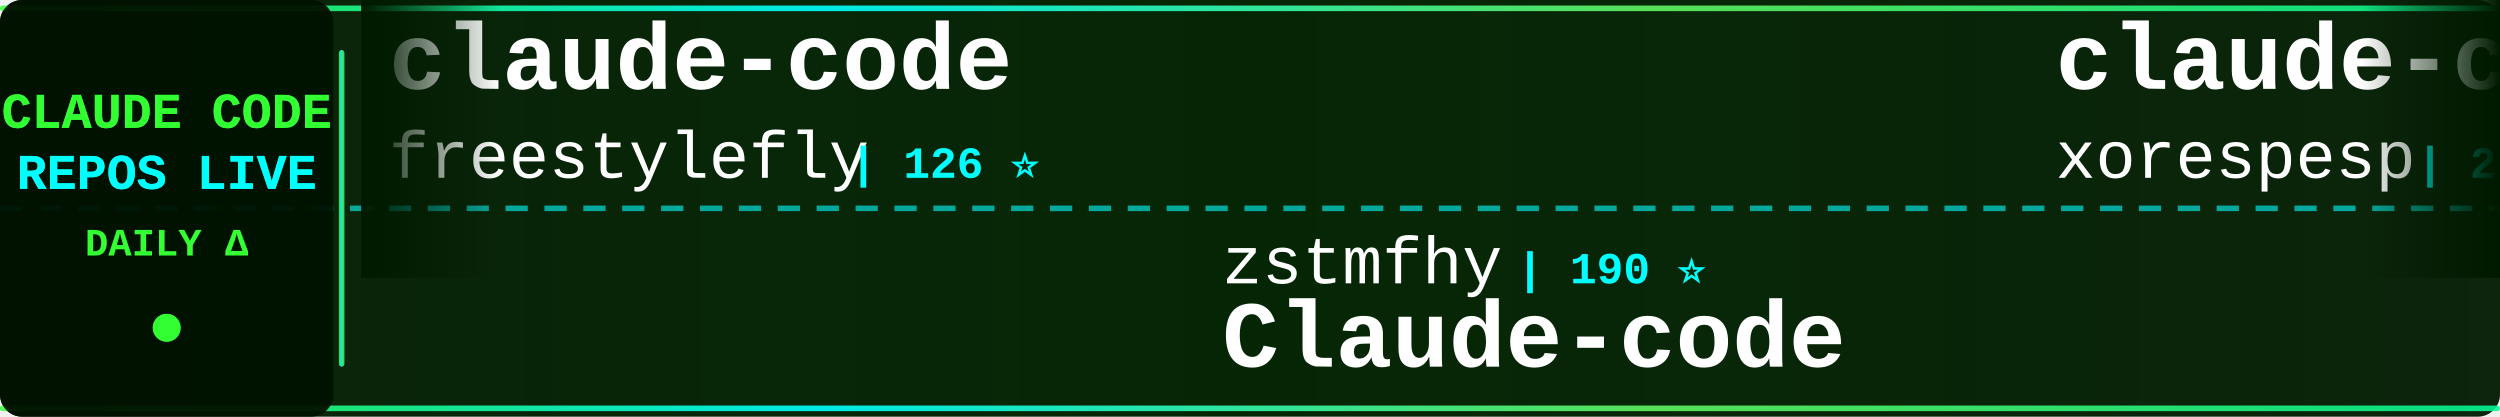
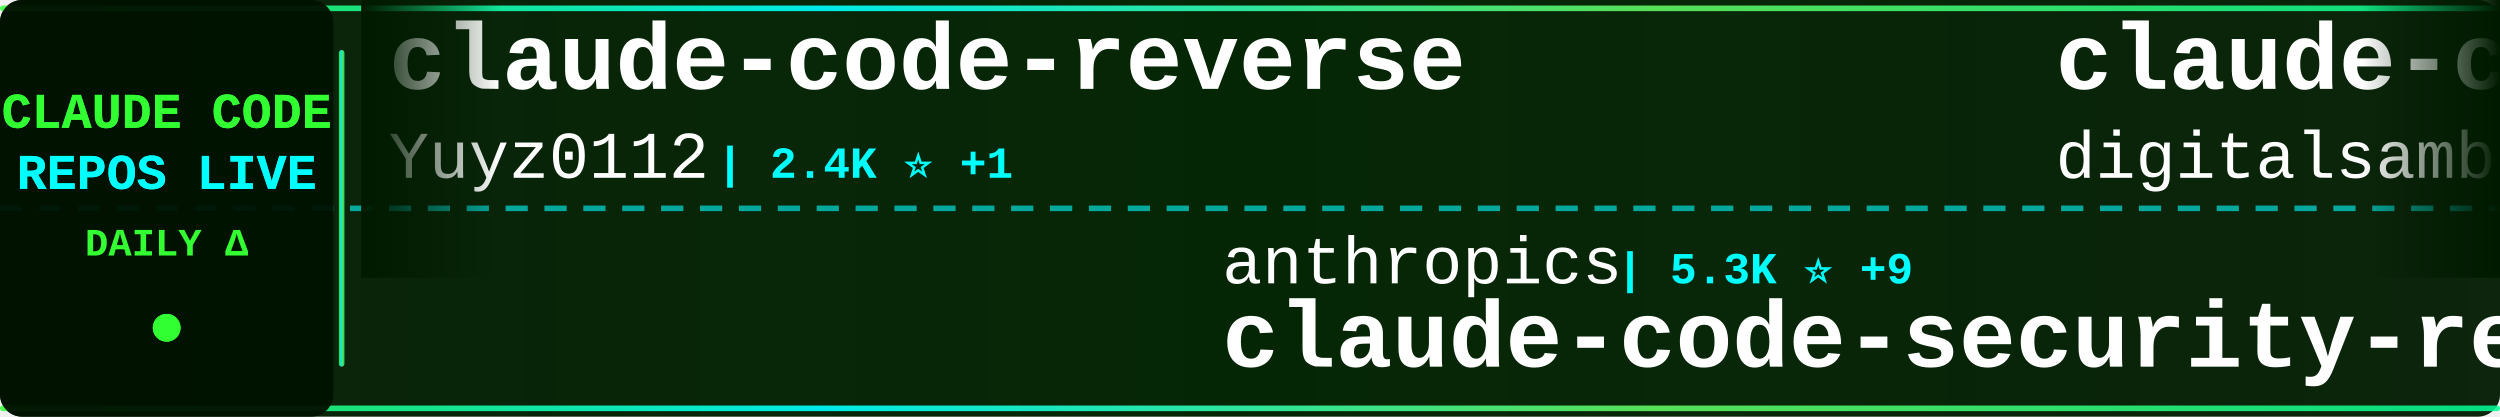
<svg xmlns="http://www.w3.org/2000/svg" width="900" height="150">
  <defs>
    <linearGradient id="tickerBg" x1="0%" y1="0%" x2="100%" y2="0%">
      <stop offset="0%" style="stop-color:#001a00;stop-opacity:0.95" />
      <stop offset="50%" style="stop-color:#002200;stop-opacity:0.98" />
      <stop offset="100%" style="stop-color:#001a00;stop-opacity:0.95" />
    </linearGradient>
    <linearGradient id="borderGrad" x1="0%" y1="0%" x2="100%" y2="0%">
      <stop offset="0%" style="stop-color:#33ff33;stop-opacity:0.85">
        <animate attributeName="stop-opacity" values="0.85;1;0.85" dur="2s" repeatCount="indefinite" />
      </stop>
      <stop offset="33%" style="stop-color:#00ffff;stop-opacity:0.9">
        <animate attributeName="stop-opacity" values="0.9;1;0.9" dur="2.2s" repeatCount="indefinite" />
      </stop>
      <stop offset="66%" style="stop-color:#66ff66;stop-opacity:0.85">
        <animate attributeName="stop-opacity" values="0.85;1;0.85" dur="1.8s" repeatCount="indefinite" />
      </stop>
      <stop offset="100%" style="stop-color:#00ff99;stop-opacity:0.85">
        <animate attributeName="stop-opacity" values="0.85;1;0.85" dur="2s" repeatCount="indefinite" />
      </stop>
    </linearGradient>
    <filter id="textGlow">
      <feGaussianBlur stdDeviation="0.1" result="coloredBlur" />
      <feMerge>
        <feMergeNode in="coloredBlur" />
        <feMergeNode in="SourceGraphic" />
      </feMerge>
    </filter>
    <filter id="metricGlow">
      <feGaussianBlur stdDeviation="0.2" result="coloredBlur" />
      <feMerge>
        <feMergeNode in="coloredBlur" />
        <feMergeNode in="SourceGraphic" />
      </feMerge>
    </filter>
    <linearGradient id="leftFade" x1="0%" y1="0%" x2="100%" y2="0%">
      <stop offset="0%" style="stop-color:#001a00;stop-opacity:1" />
      <stop offset="100%" style="stop-color:#001a00;stop-opacity:0" />
    </linearGradient>
    <linearGradient id="rightFade" x1="0%" y1="0%" x2="100%" y2="0%">
      <stop offset="0%" style="stop-color:#001a00;stop-opacity:0" />
      <stop offset="100%" style="stop-color:#001a00;stop-opacity:1" />
    </linearGradient>
  </defs>
  <rect width="900" height="150" fill="url(#tickerBg)" rx="8" />
  <rect x="0" y="2" width="900" height="2" fill="url(#borderGrad)" rx="1" />
  <rect x="0" y="146" width="900" height="2" fill="url(#borderGrad)" rx="1" />
  <line x1="0" y1="75" x2="900" y2="75" stroke="#00ffff" stroke-width="2" stroke-dasharray="8 6" opacity="0.6" />
  <rect x="0" y="0" width="120" height="150" fill="#001100" opacity="0.95" rx="8" />
  <text x="60" y="46" font-family="'Courier New', monospace" font-size="18" font-weight="bold" fill="#33ff33" text-anchor="middle" filter="url(#textGlow)">
    CLAUDE CODE
  </text>
  <text x="60" y="68" font-family="'Courier New', monospace" font-size="18" font-weight="bold" fill="#00ffff" text-anchor="middle" filter="url(#textGlow)">
    REPOS LIVE
  </text>
  <text x="60" y="92" font-family="'Courier New', monospace" font-size="14" font-weight="bold" fill="#33ff33" text-anchor="middle">
    DAILY Δ
  </text>
  <circle cx="60" cy="118" r="5" fill="#33ff33" filter="url(#metricGlow)">
    <animate attributeName="r" values="4;6;4" dur="1.5s" repeatCount="indefinite" />
    <animate attributeName="opacity" values="0.6;1;0.6" dur="1.5s" repeatCount="indefinite" />
  </circle>
  <rect x="122" y="18" width="2" height="114" fill="url(#borderGrad)" rx="1" />
  <clipPath id="tickerClip">
    <rect x="130" y="0" width="770" height="150" />
  </clipPath>
  <g clip-path="url(#tickerClip)">
    <g id="tickerItems">
      <animateTransform attributeName="transform" attributeType="XML" type="translate" from="0 0" to="-3000 0" dur="54s" repeatCount="indefinite" />
      <g transform="translate(0, 0)">
-         <text x="140" y="32" font-family="'Courier New', monospace" font-size="34" font-weight="bold" fill="#ffffff">claude-code</text>
-         <text x="140" y="64" font-family="'Courier New', monospace" font-size="24" font-weight="normal" fill="#ffffff" opacity="1.0">freestylefly</text>
-         <text x="306" y="64" font-family="'Courier New', monospace" font-size="16" font-weight="bold" fill="#00ffff"> | 126 ⭐</text>
+         <text x="140" y="32" font-family="'Courier New', monospace" font-size="34" font-weight="bold" fill="#ffffff">claude-code-reverse</text>
+         <text x="140" y="64" font-family="'Courier New', monospace" font-size="24" font-weight="normal" fill="#ffffff" opacity="1.0">Yuyz0112</text>
+         <text x="258" y="64" font-family="'Courier New', monospace" font-size="16" font-weight="bold" fill="#00ffff"> | 2.4K ⭐ +1</text>
      </g>
      <g transform="translate(300, 0)">
-         <text x="140" y="102" font-family="'Courier New', monospace" font-size="24" font-weight="normal" fill="#ffffff" opacity="1.0">zstmfhy</text>
-         <text x="246" y="102" font-family="'Courier New', monospace" font-size="16" font-weight="bold" fill="#00ffff"> | 190 ⭐</text>
-         <text x="140" y="132" font-family="'Courier New', monospace" font-size="34" font-weight="bold" fill="#ffffff">Claude-code</text>
+         <text x="140" y="102" font-family="'Courier New', monospace" font-size="24" font-weight="normal" fill="#ffffff" opacity="1.0">anthropics</text>
+         <text x="282" y="102" font-family="'Courier New', monospace" font-size="16" font-weight="bold" fill="#00ffff"> | 5.3K ⭐ +9</text>
+         <text x="140" y="132" font-family="'Courier New', monospace" font-size="34" font-weight="bold" fill="#ffffff">claude-code-security-rev...</text>
      </g>
      <g transform="translate(600, 0)">
-         <text x="140" y="32" font-family="'Courier New', monospace" font-size="34" font-weight="bold" fill="#ffffff">claude-code</text>
-         <text x="140" y="64" font-family="'Courier New', monospace" font-size="24" font-weight="normal" fill="#ffffff" opacity="1.0">xorespesp</text>
-         <text x="270" y="64" font-family="'Courier New', monospace" font-size="16" font-weight="bold" fill="#00ffff"> | 228 ⭐ +1</text>
+         <text x="140" y="32" font-family="'Courier New', monospace" font-size="34" font-weight="bold" fill="#ffffff">claude-code-video-toolki...</text>
+         <text x="140" y="64" font-family="'Courier New', monospace" font-size="24" font-weight="normal" fill="#ffffff" opacity="1.0">digitalsamba</text>
+         <text x="306" y="64" font-family="'Courier New', monospace" font-size="16" font-weight="bold" fill="#00ffff"> | 1.5K ⭐ +11</text>
      </g>
      <g transform="translate(900, 0)">
        <text x="140" y="102" font-family="'Courier New', monospace" font-size="24" font-weight="normal" fill="#ffffff" opacity="1.0">davila7</text>
-         <text x="246" y="102" font-family="'Courier New', monospace" font-size="16" font-weight="bold" fill="#00ffff"> | 28.2K ⭐ +27</text>
+         <text x="246" y="102" font-family="'Courier New', monospace" font-size="16" font-weight="bold" fill="#00ffff"> | 28.2K ⭐ +26</text>
        <text x="140" y="132" font-family="'Courier New', monospace" font-size="34" font-weight="bold" fill="#ffffff">claude-code-templates</text>
      </g>
      <g transform="translate(1200, 0)">
-         <text x="140" y="32" font-family="'Courier New', monospace" font-size="34" font-weight="bold" fill="#ffffff">claude-code-action</text>
-         <text x="140" y="64" font-family="'Courier New', monospace" font-size="24" font-weight="normal" fill="#ffffff" opacity="1.0">anthropics</text>
-         <text x="282" y="64" font-family="'Courier New', monospace" font-size="16" font-weight="bold" fill="#00ffff"> | 8.1K ⭐ +9</text>
+         <text x="140" y="32" font-family="'Courier New', monospace" font-size="34" font-weight="bold" fill="#ffffff">claude-code</text>
+         <text x="140" y="64" font-family="'Courier New', monospace" font-size="24" font-weight="normal" fill="#ffffff" opacity="1.0">claude-code-best</text>
+         <text x="354" y="64" font-family="'Courier New', monospace" font-size="16" font-weight="bold" fill="#00ffff"> | 20.2K ⭐ +27</text>
      </g>
      <g transform="translate(1500, 0)">
-         <text x="140" y="102" font-family="'Courier New', monospace" font-size="24" font-weight="normal" fill="#ffffff" opacity="1.0">tanbiralam</text>
-         <text x="282" y="102" font-family="'Courier New', monospace" font-size="16" font-weight="bold" fill="#00ffff"> | 1.9K ⭐ +5</text>
-         <text x="140" y="132" font-family="'Courier New', monospace" font-size="34" font-weight="bold" fill="#ffffff">claude-code</text>
+         <text x="140" y="102" font-family="'Courier New', monospace" font-size="24" font-weight="normal" fill="#ffffff" opacity="1.0">lintsinghua</text>
+         <text x="294" y="102" font-family="'Courier New', monospace" font-size="16" font-weight="bold" fill="#00ffff"> | 3.7K ⭐ +7</text>
+         <text x="140" y="132" font-family="'Courier New', monospace" font-size="34" font-weight="bold" fill="#ffffff">claude-code-book</text>
      </g>
      <g transform="translate(1800, 0)">
-         <text x="140" y="32" font-family="'Courier New', monospace" font-size="34" font-weight="bold" fill="#ffffff">awesome-claude-code</text>
-         <text x="140" y="64" font-family="'Courier New', monospace" font-size="24" font-weight="normal" fill="#ffffff" opacity="1.0">jqueryscript</text>
-         <text x="306" y="64" font-family="'Courier New', monospace" font-size="16" font-weight="bold" fill="#00ffff"> | 428 ⭐ +1</text>
+         <text x="140" y="32" font-family="'Courier New', monospace" font-size="34" font-weight="bold" fill="#ffffff">claude-code-guide</text>
+         <text x="140" y="64" font-family="'Courier New', monospace" font-size="24" font-weight="normal" fill="#ffffff" opacity="1.0">Cranot</text>
+         <text x="234" y="64" font-family="'Courier New', monospace" font-size="16" font-weight="bold" fill="#00ffff"> | 2.8K ⭐</text>
      </g>
      <g transform="translate(2100, 0)">
-         <text x="140" y="102" font-family="'Courier New', monospace" font-size="24" font-weight="normal" fill="#ffffff" opacity="1.0">Cranot</text>
-         <text x="234" y="102" font-family="'Courier New', monospace" font-size="16" font-weight="bold" fill="#00ffff"> | 2.8K ⭐</text>
-         <text x="140" y="132" font-family="'Courier New', monospace" font-size="34" font-weight="bold" fill="#ffffff">claude-code-guide</text>
+         <text x="140" y="102" font-family="'Courier New', monospace" font-size="24" font-weight="normal" fill="#ffffff" opacity="1.0">affaan-m</text>
+         <text x="258" y="102" font-family="'Courier New', monospace" font-size="16" font-weight="bold" fill="#00ffff"> | 218.2K ⭐ +490</text>
+         <text x="140" y="132" font-family="'Courier New', monospace" font-size="34" font-weight="bold" fill="#ffffff">ECC</text>
      </g>
      <g transform="translate(2400, 0)">
-         <text x="140" y="32" font-family="'Courier New', monospace" font-size="34" font-weight="bold" fill="#ffffff">claude-code-hub</text>
-         <text x="140" y="64" font-family="'Courier New', monospace" font-size="24" font-weight="normal" fill="#ffffff" opacity="1.0">ding113</text>
-         <text x="246" y="64" font-family="'Courier New', monospace" font-size="16" font-weight="bold" fill="#00ffff"> | 3.1K ⭐ +7</text>
+         <text x="140" y="32" font-family="'Courier New', monospace" font-size="34" font-weight="bold" fill="#ffffff">claude-code</text>
+         <text x="140" y="64" font-family="'Courier New', monospace" font-size="24" font-weight="normal" fill="#ffffff" opacity="1.0">anthropics</text>
+         <text x="282" y="64" font-family="'Courier New', monospace" font-size="16" font-weight="bold" fill="#00ffff"> | 133.3K ⭐ +156</text>
      </g>
      <g transform="translate(2700, 0)">
-         <text x="140" y="102" font-family="'Courier New', monospace" font-size="24" font-weight="normal" fill="#ffffff" opacity="1.0">frankbria</text>
-         <text x="270" y="102" font-family="'Courier New', monospace" font-size="16" font-weight="bold" fill="#00ffff"> | 9.4K ⭐ +24</text>
-         <text x="140" y="132" font-family="'Courier New', monospace" font-size="34" font-weight="bold" fill="#ffffff">ralph-claude-code</text>
+         <text x="140" y="102" font-family="'Courier New', monospace" font-size="24" font-weight="normal" fill="#ffffff" opacity="1.0">Windy3f3f3f3f</text>
+         <text x="318" y="102" font-family="'Courier New', monospace" font-size="16" font-weight="bold" fill="#00ffff"> | 2.7K ⭐ +5</text>
+         <text x="140" y="132" font-family="'Courier New', monospace" font-size="34" font-weight="bold" fill="#ffffff">how-claude-code-works</text>
      </g>
      <g transform="translate(3000, 0)">
-         <text x="140" y="32" font-family="'Courier New', monospace" font-size="34" font-weight="bold" fill="#ffffff">claude-code</text>
-         <text x="140" y="64" font-family="'Courier New', monospace" font-size="24" font-weight="normal" fill="#ffffff" opacity="1.0">freestylefly</text>
-         <text x="306" y="64" font-family="'Courier New', monospace" font-size="16" font-weight="bold" fill="#00ffff"> | 126 ⭐</text>
+         <text x="140" y="32" font-family="'Courier New', monospace" font-size="34" font-weight="bold" fill="#ffffff">claude-code-reverse</text>
+         <text x="140" y="64" font-family="'Courier New', monospace" font-size="24" font-weight="normal" fill="#ffffff" opacity="1.0">Yuyz0112</text>
+         <text x="258" y="64" font-family="'Courier New', monospace" font-size="16" font-weight="bold" fill="#00ffff"> | 2.4K ⭐ +1</text>
      </g>
      <g transform="translate(3300, 0)">
-         <text x="140" y="102" font-family="'Courier New', monospace" font-size="24" font-weight="normal" fill="#ffffff" opacity="1.0">zstmfhy</text>
-         <text x="246" y="102" font-family="'Courier New', monospace" font-size="16" font-weight="bold" fill="#00ffff"> | 190 ⭐</text>
-         <text x="140" y="132" font-family="'Courier New', monospace" font-size="34" font-weight="bold" fill="#ffffff">Claude-code</text>
+         <text x="140" y="102" font-family="'Courier New', monospace" font-size="24" font-weight="normal" fill="#ffffff" opacity="1.0">anthropics</text>
+         <text x="282" y="102" font-family="'Courier New', monospace" font-size="16" font-weight="bold" fill="#00ffff"> | 5.3K ⭐ +9</text>
+         <text x="140" y="132" font-family="'Courier New', monospace" font-size="34" font-weight="bold" fill="#ffffff">claude-code-security-rev...</text>
      </g>
      <g transform="translate(3600, 0)">
-         <text x="140" y="32" font-family="'Courier New', monospace" font-size="34" font-weight="bold" fill="#ffffff">claude-code</text>
-         <text x="140" y="64" font-family="'Courier New', monospace" font-size="24" font-weight="normal" fill="#ffffff" opacity="1.0">xorespesp</text>
-         <text x="270" y="64" font-family="'Courier New', monospace" font-size="16" font-weight="bold" fill="#00ffff"> | 228 ⭐ +1</text>
+         <text x="140" y="32" font-family="'Courier New', monospace" font-size="34" font-weight="bold" fill="#ffffff">claude-code-video-toolki...</text>
+         <text x="140" y="64" font-family="'Courier New', monospace" font-size="24" font-weight="normal" fill="#ffffff" opacity="1.0">digitalsamba</text>
+         <text x="306" y="64" font-family="'Courier New', monospace" font-size="16" font-weight="bold" fill="#00ffff"> | 1.5K ⭐ +11</text>
      </g>
      <g transform="translate(3900, 0)">
        <text x="140" y="102" font-family="'Courier New', monospace" font-size="24" font-weight="normal" fill="#ffffff" opacity="1.0">davila7</text>
-         <text x="246" y="102" font-family="'Courier New', monospace" font-size="16" font-weight="bold" fill="#00ffff"> | 28.2K ⭐ +27</text>
+         <text x="246" y="102" font-family="'Courier New', monospace" font-size="16" font-weight="bold" fill="#00ffff"> | 28.2K ⭐ +26</text>
        <text x="140" y="132" font-family="'Courier New', monospace" font-size="34" font-weight="bold" fill="#ffffff">claude-code-templates</text>
      </g>
    </g>
  </g>
  <rect x="130" y="0" width="50" height="100" fill="url(#leftFade)" />
  <rect x="850" y="0" width="50" height="100" fill="url(#rightFade)" />
</svg>
